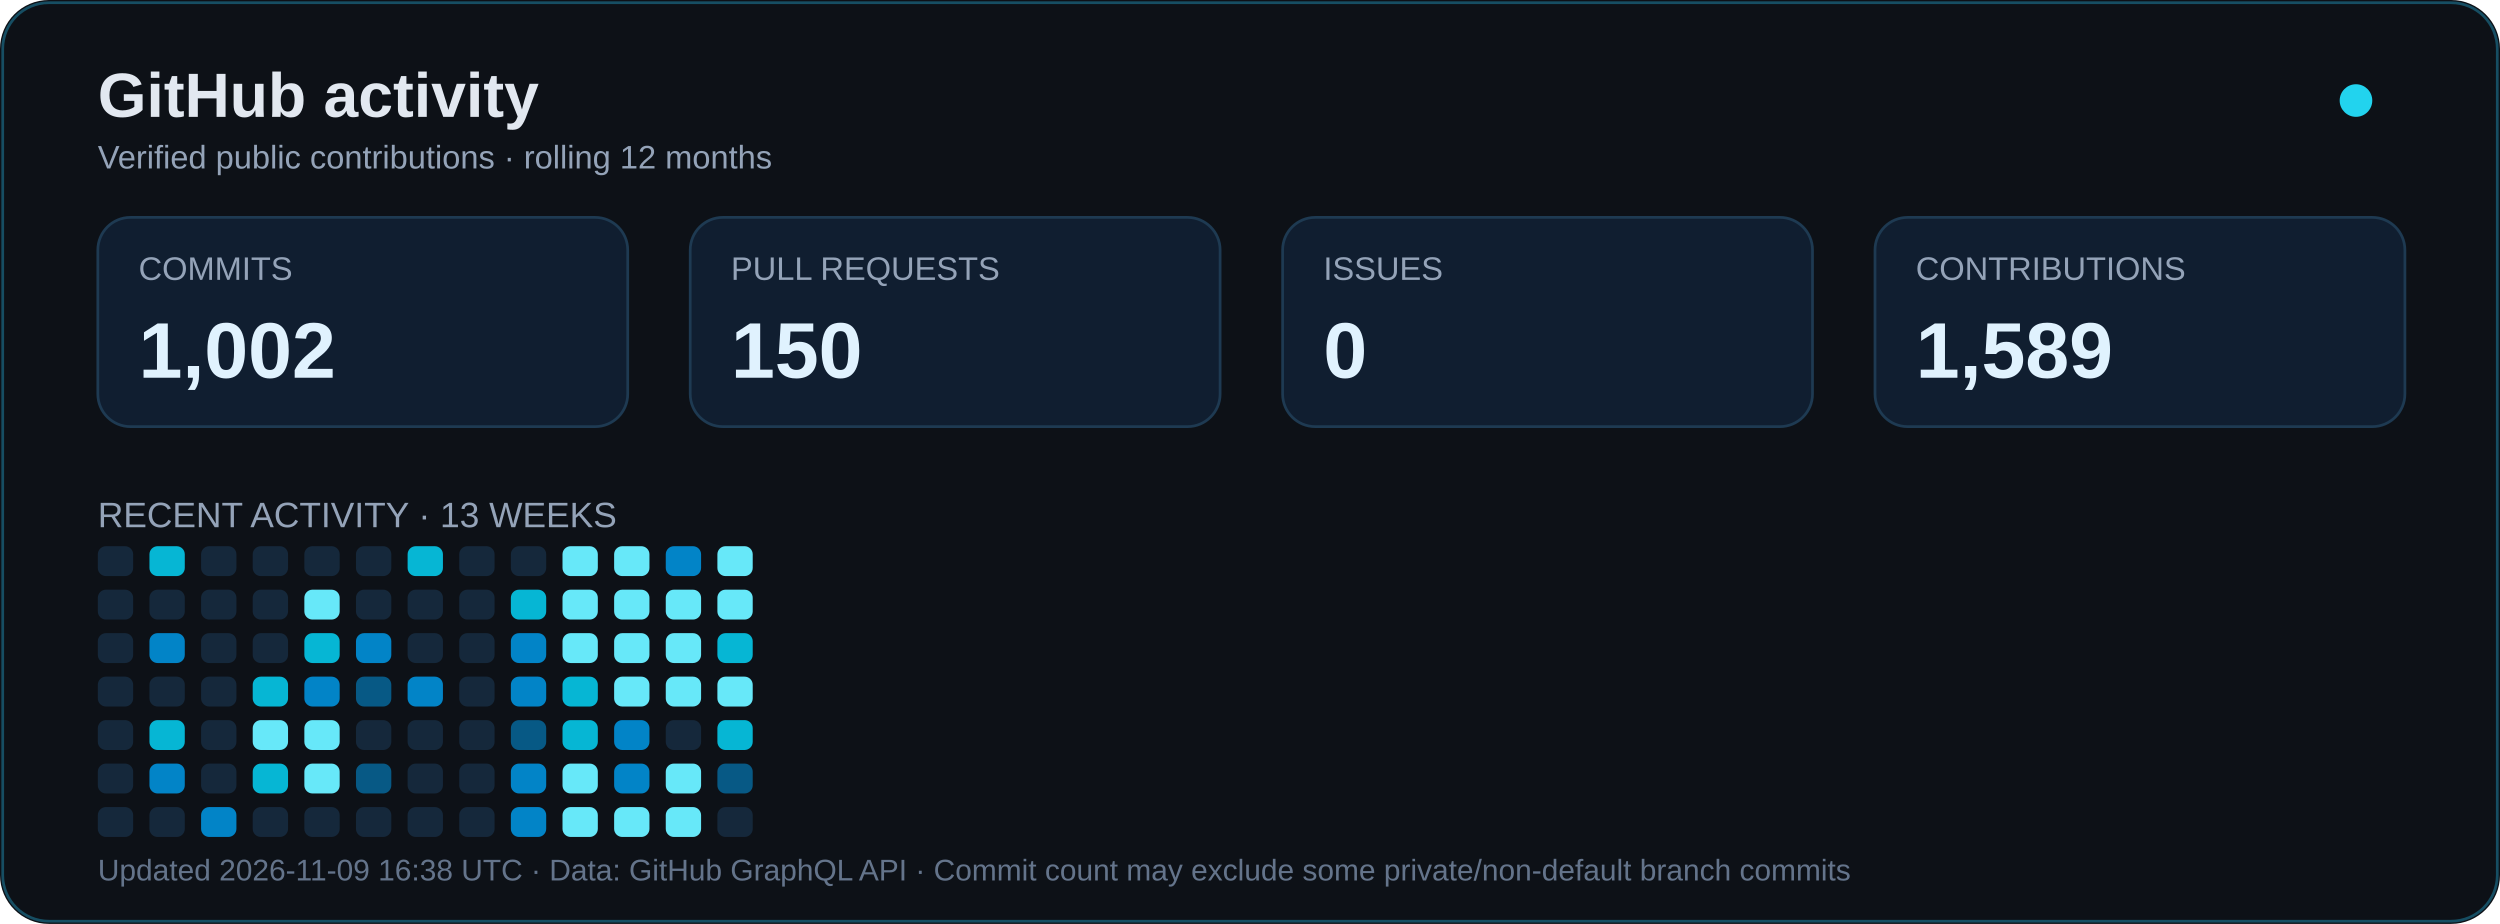
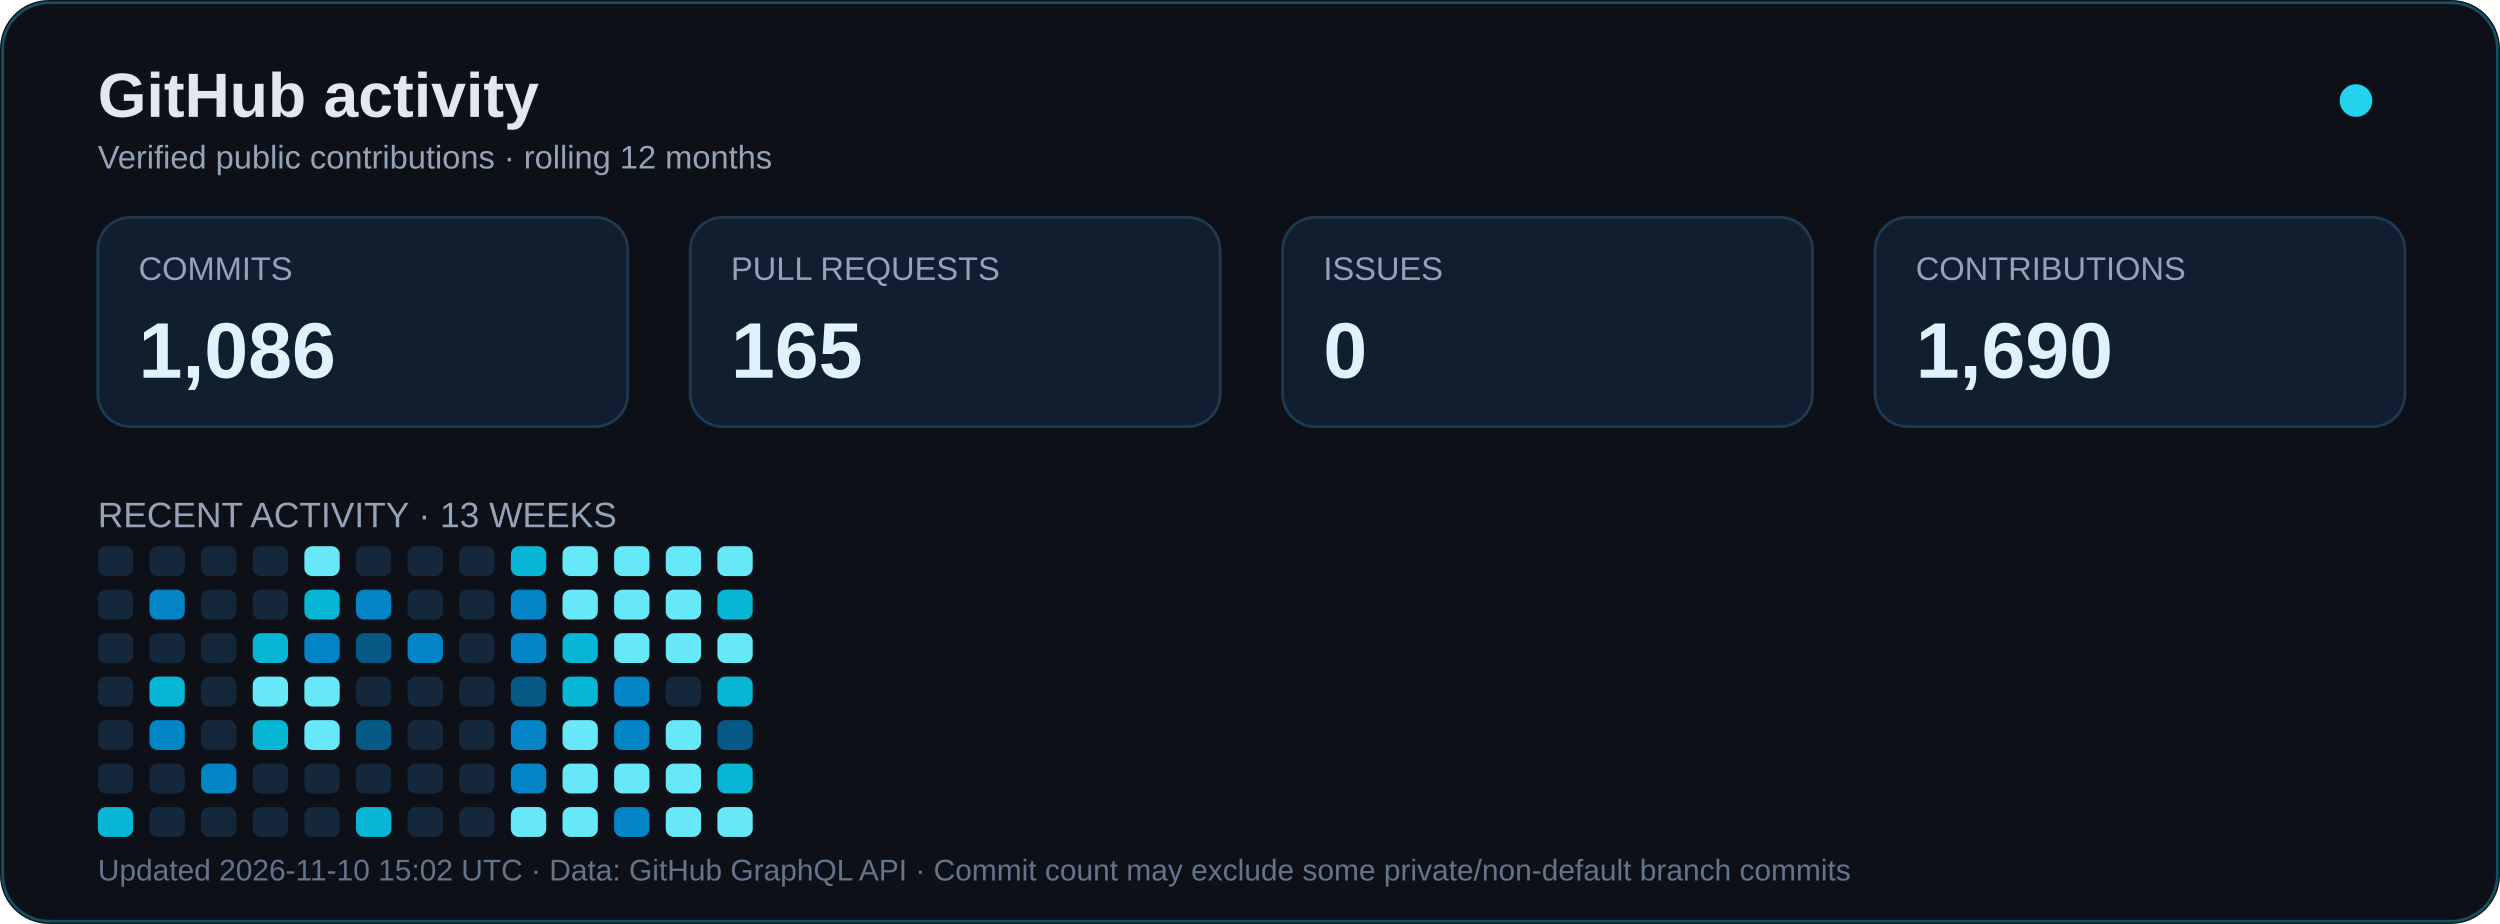
<svg xmlns="http://www.w3.org/2000/svg" width="920" height="340" viewBox="0 0 920 340" role="img" aria-labelledby="title desc">
  <rect width="920" height="340" rx="18" fill="#0d1117" />
  <rect x="1" y="1" width="918" height="338" rx="17" fill="none" stroke="#164e63" />
  <text x="36" y="43" font-family="Arial,sans-serif" font-size="23" font-weight="bold" fill="#e2e8f0">GitHub activity</text>
  <text x="36" y="62" font-family="Arial,sans-serif" font-size="12" fill="#94a3b8">Verified public contributions · rolling 12 months</text>
  <circle cx="867" cy="37" r="6" fill="#22d3ee">
    <animate attributeName="opacity" values="1;.35;1" dur="2.4s" repeatCount="indefinite" />
  </circle>
  <g font-family="Arial,sans-serif">
    <rect x="36" y="80" width="195" height="77" rx="12" fill="#101e30" stroke="#1e3a52" />
    <text x="51" y="103" fill="#94a3b8" font-size="12">COMMITS</text>
-     <text x="51" y="139" fill="#e0f2fe" font-size="29" font-weight="bold">1,002</text>
+     <text x="51" y="139" fill="#e0f2fe" font-size="29" font-weight="bold">1,086</text>
    <rect x="254" y="80" width="195" height="77" rx="12" fill="#101e30" stroke="#1e3a52" />
    <text x="269" y="103" fill="#94a3b8" font-size="12">PULL REQUESTS</text>
-     <text x="269" y="139" fill="#e0f2fe" font-size="29" font-weight="bold">150</text>
+     <text x="269" y="139" fill="#e0f2fe" font-size="29" font-weight="bold">165</text>
    <rect x="472" y="80" width="195" height="77" rx="12" fill="#101e30" stroke="#1e3a52" />
    <text x="487" y="103" fill="#94a3b8" font-size="12">ISSUES</text>
    <text x="487" y="139" fill="#e0f2fe" font-size="29" font-weight="bold">0</text>
    <rect x="690" y="80" width="195" height="77" rx="12" fill="#101e30" stroke="#1e3a52" />
    <text x="705" y="103" fill="#94a3b8" font-size="12">CONTRIBUTIONS</text>
-     <text x="705" y="139" fill="#e0f2fe" font-size="29" font-weight="bold">1,589</text>
+     <text x="705" y="139" fill="#e0f2fe" font-size="29" font-weight="bold">1,690</text>
    <text x="36" y="194" font-size="13" fill="#94a3b8">RECENT ACTIVITY · 13 WEEKS</text>
  </g>
  <g transform="translate(0,24)">
    <rect x="36" y="177" width="13" height="11" rx="3" fill="#15283b" />
    <rect x="36" y="193" width="13" height="11" rx="3" fill="#15283b" />
    <rect x="36" y="209" width="13" height="11" rx="3" fill="#15283b" />
    <rect x="36" y="225" width="13" height="11" rx="3" fill="#15283b" />
    <rect x="36" y="241" width="13" height="11" rx="3" fill="#15283b" />
    <rect x="36" y="257" width="13" height="11" rx="3" fill="#15283b" />
-     <rect x="36" y="273" width="13" height="11" rx="3" fill="#15283b" />
-     <rect x="55" y="177" width="13" height="11" rx="3" fill="#06b6d4" />
-     <rect x="55" y="193" width="13" height="11" rx="3" fill="#15283b" />
-     <rect x="55" y="209" width="13" height="11" rx="3" fill="#0284c7" />
-     <rect x="55" y="225" width="13" height="11" rx="3" fill="#15283b" />
-     <rect x="55" y="241" width="13" height="11" rx="3" fill="#06b6d4" />
-     <rect x="55" y="257" width="13" height="11" rx="3" fill="#0284c7" />
+     <rect x="36" y="273" width="13" height="11" rx="3" fill="#06b6d4" />
+     <rect x="55" y="177" width="13" height="11" rx="3" fill="#15283b" />
+     <rect x="55" y="193" width="13" height="11" rx="3" fill="#0284c7" />
+     <rect x="55" y="209" width="13" height="11" rx="3" fill="#15283b" />
+     <rect x="55" y="225" width="13" height="11" rx="3" fill="#06b6d4" />
+     <rect x="55" y="241" width="13" height="11" rx="3" fill="#0284c7" />
+     <rect x="55" y="257" width="13" height="11" rx="3" fill="#15283b" />
    <rect x="55" y="273" width="13" height="11" rx="3" fill="#15283b" />
    <rect x="74" y="177" width="13" height="11" rx="3" fill="#15283b" />
    <rect x="74" y="193" width="13" height="11" rx="3" fill="#15283b" />
    <rect x="74" y="209" width="13" height="11" rx="3" fill="#15283b" />
    <rect x="74" y="225" width="13" height="11" rx="3" fill="#15283b" />
    <rect x="74" y="241" width="13" height="11" rx="3" fill="#15283b" />
-     <rect x="74" y="257" width="13" height="11" rx="3" fill="#15283b" />
-     <rect x="74" y="273" width="13" height="11" rx="3" fill="#0284c7" />
+     <rect x="74" y="257" width="13" height="11" rx="3" fill="#0284c7" />
+     <rect x="74" y="273" width="13" height="11" rx="3" fill="#15283b" />
    <rect x="93" y="177" width="13" height="11" rx="3" fill="#15283b" />
    <rect x="93" y="193" width="13" height="11" rx="3" fill="#15283b" />
-     <rect x="93" y="209" width="13" height="11" rx="3" fill="#15283b" />
-     <rect x="93" y="225" width="13" height="11" rx="3" fill="#06b6d4" />
-     <rect x="93" y="241" width="13" height="11" rx="3" fill="#67e8f9" />
-     <rect x="93" y="257" width="13" height="11" rx="3" fill="#06b6d4" />
+     <rect x="93" y="209" width="13" height="11" rx="3" fill="#06b6d4" />
+     <rect x="93" y="225" width="13" height="11" rx="3" fill="#67e8f9" />
+     <rect x="93" y="241" width="13" height="11" rx="3" fill="#06b6d4" />
+     <rect x="93" y="257" width="13" height="11" rx="3" fill="#15283b" />
    <rect x="93" y="273" width="13" height="11" rx="3" fill="#15283b" />
-     <rect x="112" y="177" width="13" height="11" rx="3" fill="#15283b" />
-     <rect x="112" y="193" width="13" height="11" rx="3" fill="#67e8f9" />
-     <rect x="112" y="209" width="13" height="11" rx="3" fill="#06b6d4" />
-     <rect x="112" y="225" width="13" height="11" rx="3" fill="#0284c7" />
+     <rect x="112" y="177" width="13" height="11" rx="3" fill="#67e8f9" />
+     <rect x="112" y="193" width="13" height="11" rx="3" fill="#06b6d4" />
+     <rect x="112" y="209" width="13" height="11" rx="3" fill="#0284c7" />
+     <rect x="112" y="225" width="13" height="11" rx="3" fill="#67e8f9" />
    <rect x="112" y="241" width="13" height="11" rx="3" fill="#67e8f9" />
-     <rect x="112" y="257" width="13" height="11" rx="3" fill="#67e8f9" />
+     <rect x="112" y="257" width="13" height="11" rx="3" fill="#15283b" />
    <rect x="112" y="273" width="13" height="11" rx="3" fill="#15283b" />
    <rect x="131" y="177" width="13" height="11" rx="3" fill="#15283b" />
-     <rect x="131" y="193" width="13" height="11" rx="3" fill="#15283b" />
-     <rect x="131" y="209" width="13" height="11" rx="3" fill="#0284c7" />
-     <rect x="131" y="225" width="13" height="11" rx="3" fill="#075985" />
-     <rect x="131" y="241" width="13" height="11" rx="3" fill="#15283b" />
-     <rect x="131" y="257" width="13" height="11" rx="3" fill="#075985" />
-     <rect x="131" y="273" width="13" height="11" rx="3" fill="#15283b" />
-     <rect x="150" y="177" width="13" height="11" rx="3" fill="#06b6d4" />
+     <rect x="131" y="193" width="13" height="11" rx="3" fill="#0284c7" />
+     <rect x="131" y="209" width="13" height="11" rx="3" fill="#075985" />
+     <rect x="131" y="225" width="13" height="11" rx="3" fill="#15283b" />
+     <rect x="131" y="241" width="13" height="11" rx="3" fill="#075985" />
+     <rect x="131" y="257" width="13" height="11" rx="3" fill="#15283b" />
+     <rect x="131" y="273" width="13" height="11" rx="3" fill="#06b6d4" />
+     <rect x="150" y="177" width="13" height="11" rx="3" fill="#15283b" />
    <rect x="150" y="193" width="13" height="11" rx="3" fill="#15283b" />
-     <rect x="150" y="209" width="13" height="11" rx="3" fill="#15283b" />
-     <rect x="150" y="225" width="13" height="11" rx="3" fill="#0284c7" />
+     <rect x="150" y="209" width="13" height="11" rx="3" fill="#0284c7" />
+     <rect x="150" y="225" width="13" height="11" rx="3" fill="#15283b" />
    <rect x="150" y="241" width="13" height="11" rx="3" fill="#15283b" />
    <rect x="150" y="257" width="13" height="11" rx="3" fill="#15283b" />
    <rect x="150" y="273" width="13" height="11" rx="3" fill="#15283b" />
    <rect x="169" y="177" width="13" height="11" rx="3" fill="#15283b" />
    <rect x="169" y="193" width="13" height="11" rx="3" fill="#15283b" />
    <rect x="169" y="209" width="13" height="11" rx="3" fill="#15283b" />
    <rect x="169" y="225" width="13" height="11" rx="3" fill="#15283b" />
    <rect x="169" y="241" width="13" height="11" rx="3" fill="#15283b" />
    <rect x="169" y="257" width="13" height="11" rx="3" fill="#15283b" />
    <rect x="169" y="273" width="13" height="11" rx="3" fill="#15283b" />
-     <rect x="188" y="177" width="13" height="11" rx="3" fill="#15283b" />
-     <rect x="188" y="193" width="13" height="11" rx="3" fill="#06b6d4" />
+     <rect x="188" y="177" width="13" height="11" rx="3" fill="#06b6d4" />
+     <rect x="188" y="193" width="13" height="11" rx="3" fill="#0284c7" />
    <rect x="188" y="209" width="13" height="11" rx="3" fill="#0284c7" />
-     <rect x="188" y="225" width="13" height="11" rx="3" fill="#0284c7" />
-     <rect x="188" y="241" width="13" height="11" rx="3" fill="#075985" />
+     <rect x="188" y="225" width="13" height="11" rx="3" fill="#075985" />
+     <rect x="188" y="241" width="13" height="11" rx="3" fill="#0284c7" />
    <rect x="188" y="257" width="13" height="11" rx="3" fill="#0284c7" />
-     <rect x="188" y="273" width="13" height="11" rx="3" fill="#0284c7" />
+     <rect x="188" y="273" width="13" height="11" rx="3" fill="#67e8f9" />
    <rect x="207" y="177" width="13" height="11" rx="3" fill="#67e8f9" />
    <rect x="207" y="193" width="13" height="11" rx="3" fill="#67e8f9" />
-     <rect x="207" y="209" width="13" height="11" rx="3" fill="#67e8f9" />
+     <rect x="207" y="209" width="13" height="11" rx="3" fill="#06b6d4" />
    <rect x="207" y="225" width="13" height="11" rx="3" fill="#06b6d4" />
-     <rect x="207" y="241" width="13" height="11" rx="3" fill="#06b6d4" />
+     <rect x="207" y="241" width="13" height="11" rx="3" fill="#67e8f9" />
    <rect x="207" y="257" width="13" height="11" rx="3" fill="#67e8f9" />
    <rect x="207" y="273" width="13" height="11" rx="3" fill="#67e8f9" />
    <rect x="226" y="177" width="13" height="11" rx="3" fill="#67e8f9" />
    <rect x="226" y="193" width="13" height="11" rx="3" fill="#67e8f9" />
    <rect x="226" y="209" width="13" height="11" rx="3" fill="#67e8f9" />
-     <rect x="226" y="225" width="13" height="11" rx="3" fill="#67e8f9" />
+     <rect x="226" y="225" width="13" height="11" rx="3" fill="#0284c7" />
    <rect x="226" y="241" width="13" height="11" rx="3" fill="#0284c7" />
-     <rect x="226" y="257" width="13" height="11" rx="3" fill="#0284c7" />
-     <rect x="226" y="273" width="13" height="11" rx="3" fill="#67e8f9" />
-     <rect x="245" y="177" width="13" height="11" rx="3" fill="#0284c7" />
+     <rect x="226" y="257" width="13" height="11" rx="3" fill="#67e8f9" />
+     <rect x="226" y="273" width="13" height="11" rx="3" fill="#0284c7" />
+     <rect x="245" y="177" width="13" height="11" rx="3" fill="#67e8f9" />
    <rect x="245" y="193" width="13" height="11" rx="3" fill="#67e8f9" />
    <rect x="245" y="209" width="13" height="11" rx="3" fill="#67e8f9" />
-     <rect x="245" y="225" width="13" height="11" rx="3" fill="#67e8f9" />
-     <rect x="245" y="241" width="13" height="11" rx="3" fill="#15283b" />
+     <rect x="245" y="225" width="13" height="11" rx="3" fill="#15283b" />
+     <rect x="245" y="241" width="13" height="11" rx="3" fill="#67e8f9" />
    <rect x="245" y="257" width="13" height="11" rx="3" fill="#67e8f9" />
    <rect x="245" y="273" width="13" height="11" rx="3" fill="#67e8f9" />
    <rect x="264" y="177" width="13" height="11" rx="3" fill="#67e8f9" />
-     <rect x="264" y="193" width="13" height="11" rx="3" fill="#67e8f9" />
-     <rect x="264" y="209" width="13" height="11" rx="3" fill="#06b6d4" />
-     <rect x="264" y="225" width="13" height="11" rx="3" fill="#67e8f9" />
-     <rect x="264" y="241" width="13" height="11" rx="3" fill="#06b6d4" />
-     <rect x="264" y="257" width="13" height="11" rx="3" fill="#075985" />
-     <rect x="264" y="273" width="13" height="11" rx="3" fill="#15283b" />
+     <rect x="264" y="193" width="13" height="11" rx="3" fill="#06b6d4" />
+     <rect x="264" y="209" width="13" height="11" rx="3" fill="#67e8f9" />
+     <rect x="264" y="225" width="13" height="11" rx="3" fill="#06b6d4" />
+     <rect x="264" y="241" width="13" height="11" rx="3" fill="#075985" />
+     <rect x="264" y="257" width="13" height="11" rx="3" fill="#06b6d4" />
+     <rect x="264" y="273" width="13" height="11" rx="3" fill="#67e8f9" />
  </g>
-   <text x="36" y="324" font-family="Arial,sans-serif" font-size="11" fill="#64748b">Updated 2026-11-09 16:38 UTC · Data: GitHub GraphQL API · Commit count may exclude some private/non-default branch commits</text>
+   <text x="36" y="324" font-family="Arial,sans-serif" font-size="11" fill="#64748b">Updated 2026-11-10 15:02 UTC · Data: GitHub GraphQL API · Commit count may exclude some private/non-default branch commits</text>
</svg>
